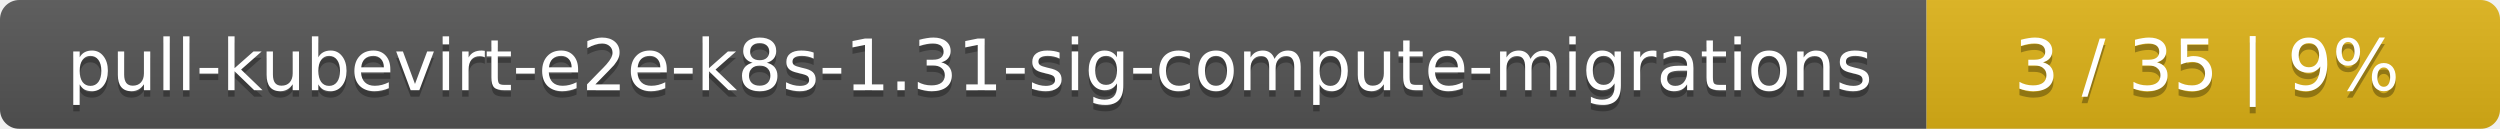
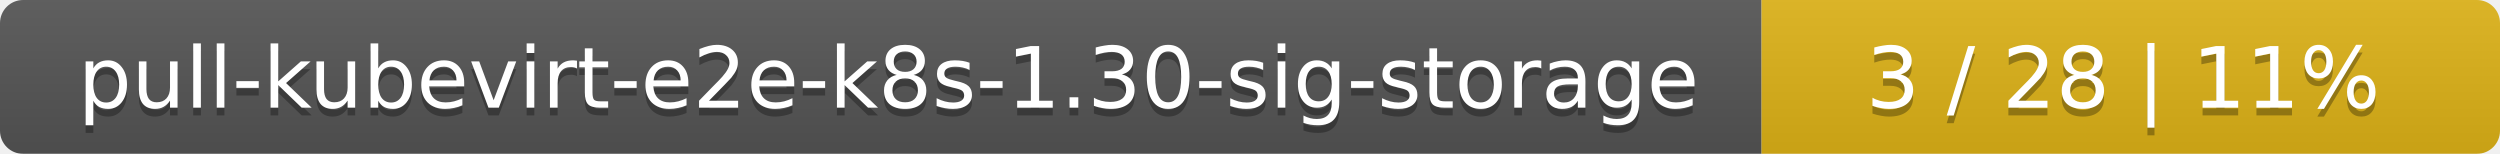
- <svg xmlns="http://www.w3.org/2000/svg" width="388" height="20">
+ <svg xmlns="http://www.w3.org/2000/svg" width="325" height="20">
  <linearGradient id="smooth" x2="0" y2="100%">
    <stop offset="0" stop-color="#bbb" stop-opacity=".1" />
    <stop offset="1" stop-opacity=".1" />
  </linearGradient>
  <mask id="round">
-     <rect width="388" height="20" rx="3" fill="#fff" />
+     <rect width="325" height="20" rx="3" fill="#fff" />
  </mask>
  <g mask="url(#round)">
-     <rect width="299" height="20" fill="#555" />
-     <rect x="299" width="89" height="20" fill="#dfb317" />
-     <rect width="388" height="20" fill="url(#smooth)" />
+     <rect width="229" height="20" fill="#555" />
+     <rect x="229" width="96" height="20" fill="#dfb317" />
+     <rect width="325" height="20" fill="url(#smooth)" />
  </g>
  <g fill="#fff" text-anchor="middle" font-family="DejaVu Sans,Verdana,Geneva,sans-serif" font-size="11">
-     <text x="150.5" y="15" fill="#010101" fill-opacity=".3">pull-kubevirt-e2e-k8s-1.31-sig-compute-migrations</text>
-     <text x="150.5" y="14">pull-kubevirt-e2e-k8s-1.31-sig-compute-migrations</text>
-     <text x="342.5" y="15" fill="#010101" fill-opacity=".3">3 / 35    |    9%</text>
-     <text x="342.5" y="14">3 / 35    |    9%</text>
+     <text x="115.5" y="15" fill="#010101" fill-opacity=".3">pull-kubevirt-e2e-k8s-1.30-sig-storage</text>
+     <text x="115.5" y="14">pull-kubevirt-e2e-k8s-1.30-sig-storage</text>
+     <text x="276" y="15" fill="#010101" fill-opacity=".3">3 / 28    |    11%</text>
+     <text x="276" y="14">3 / 28    |    11%</text>
  </g>
</svg>
